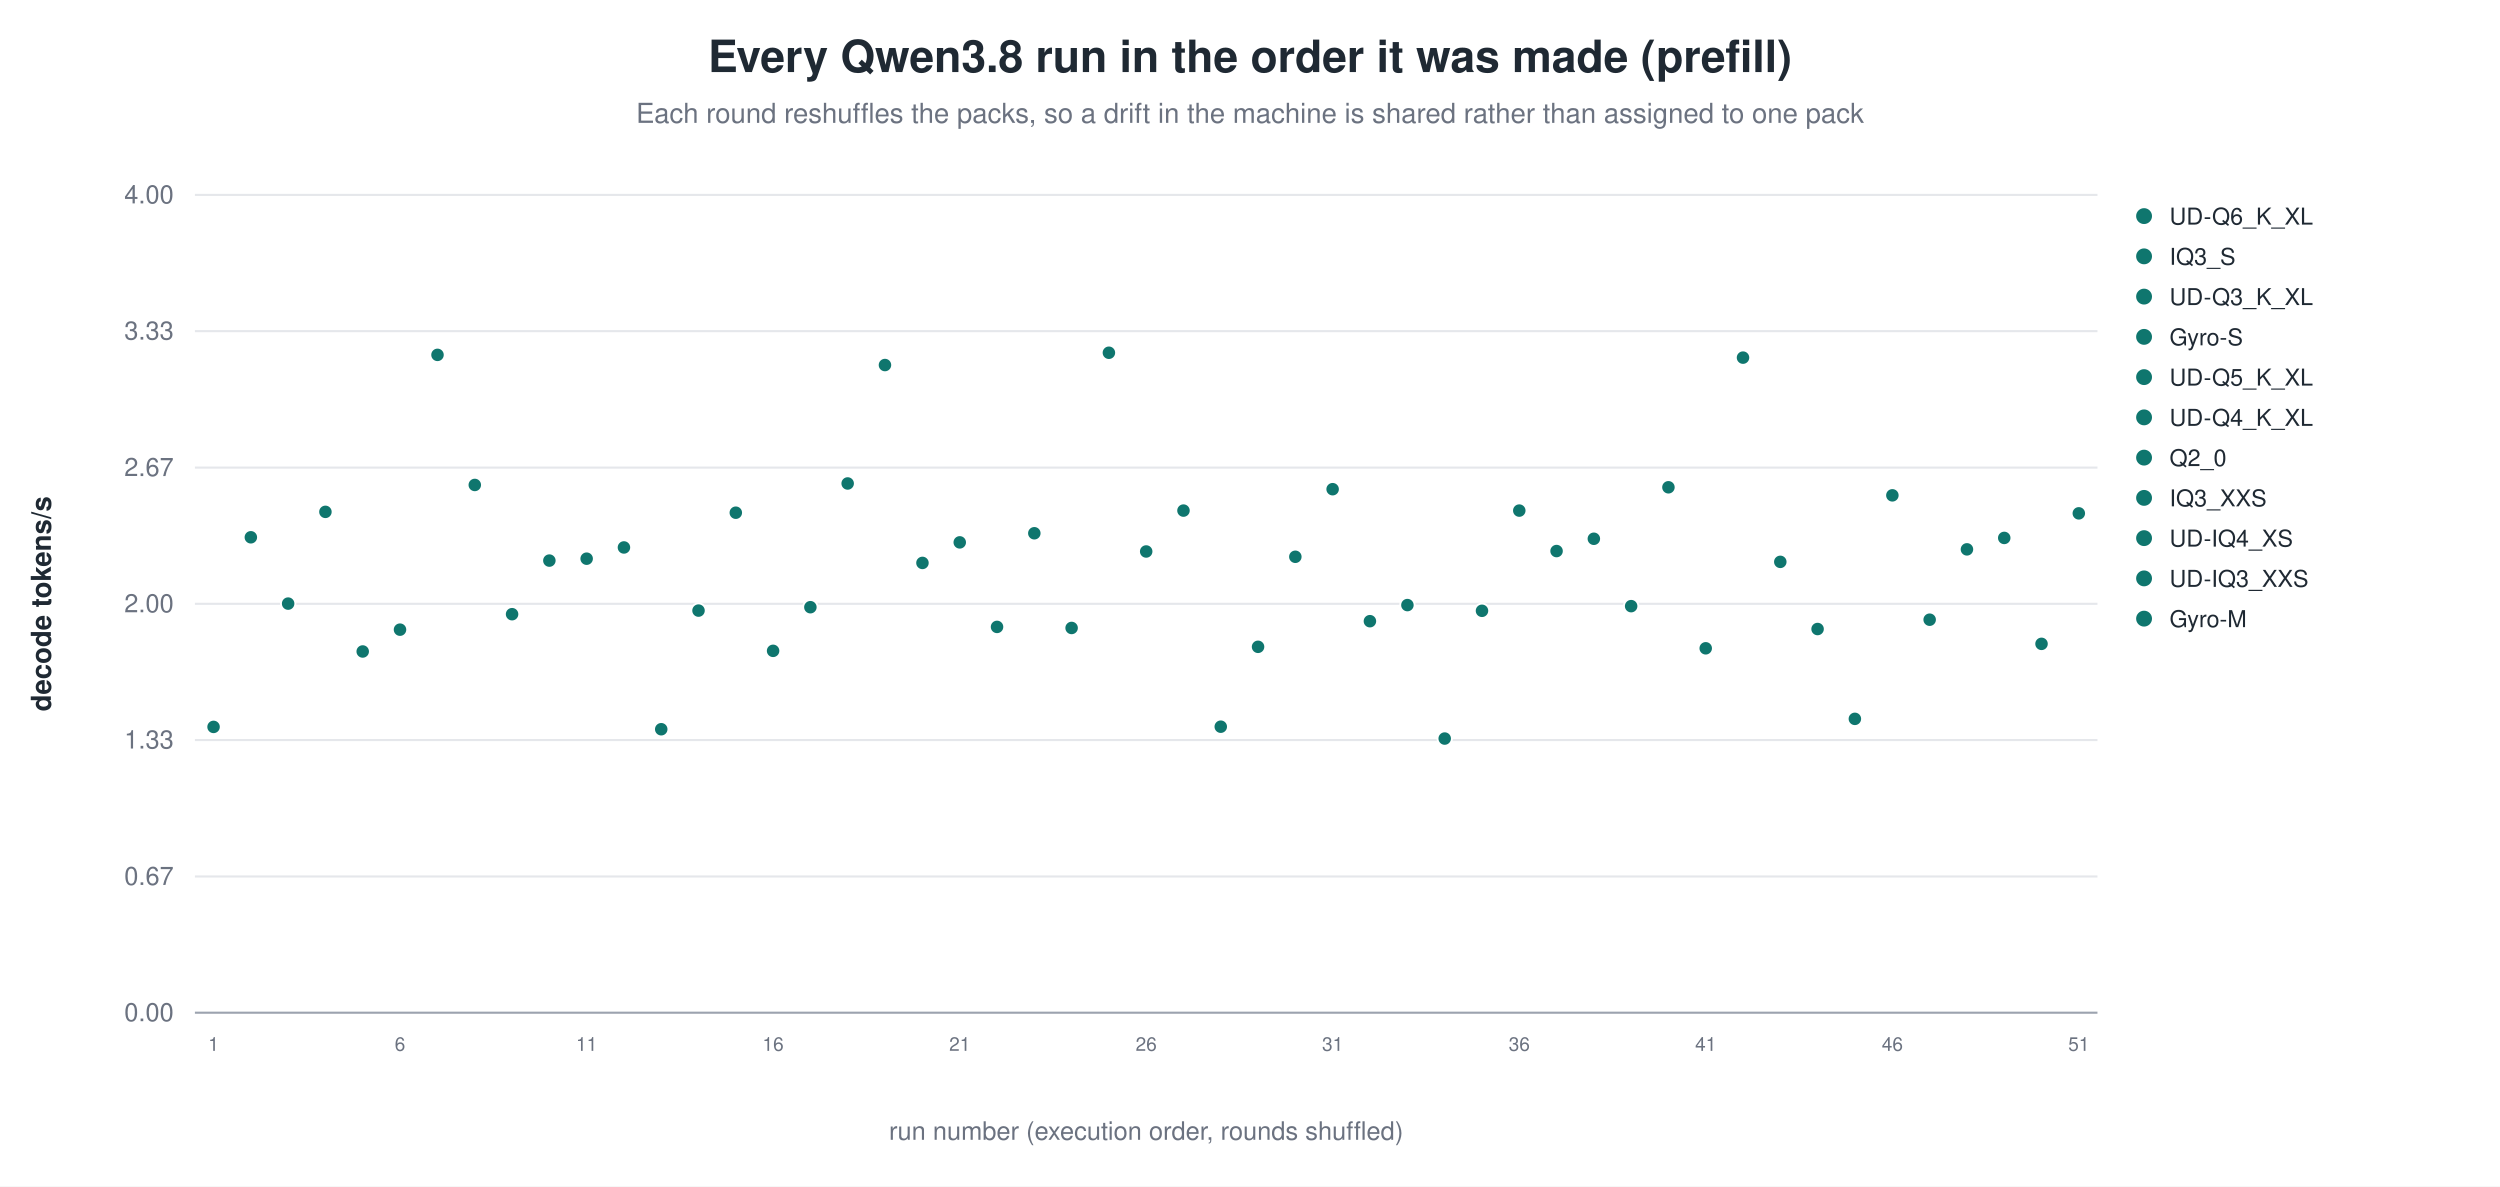
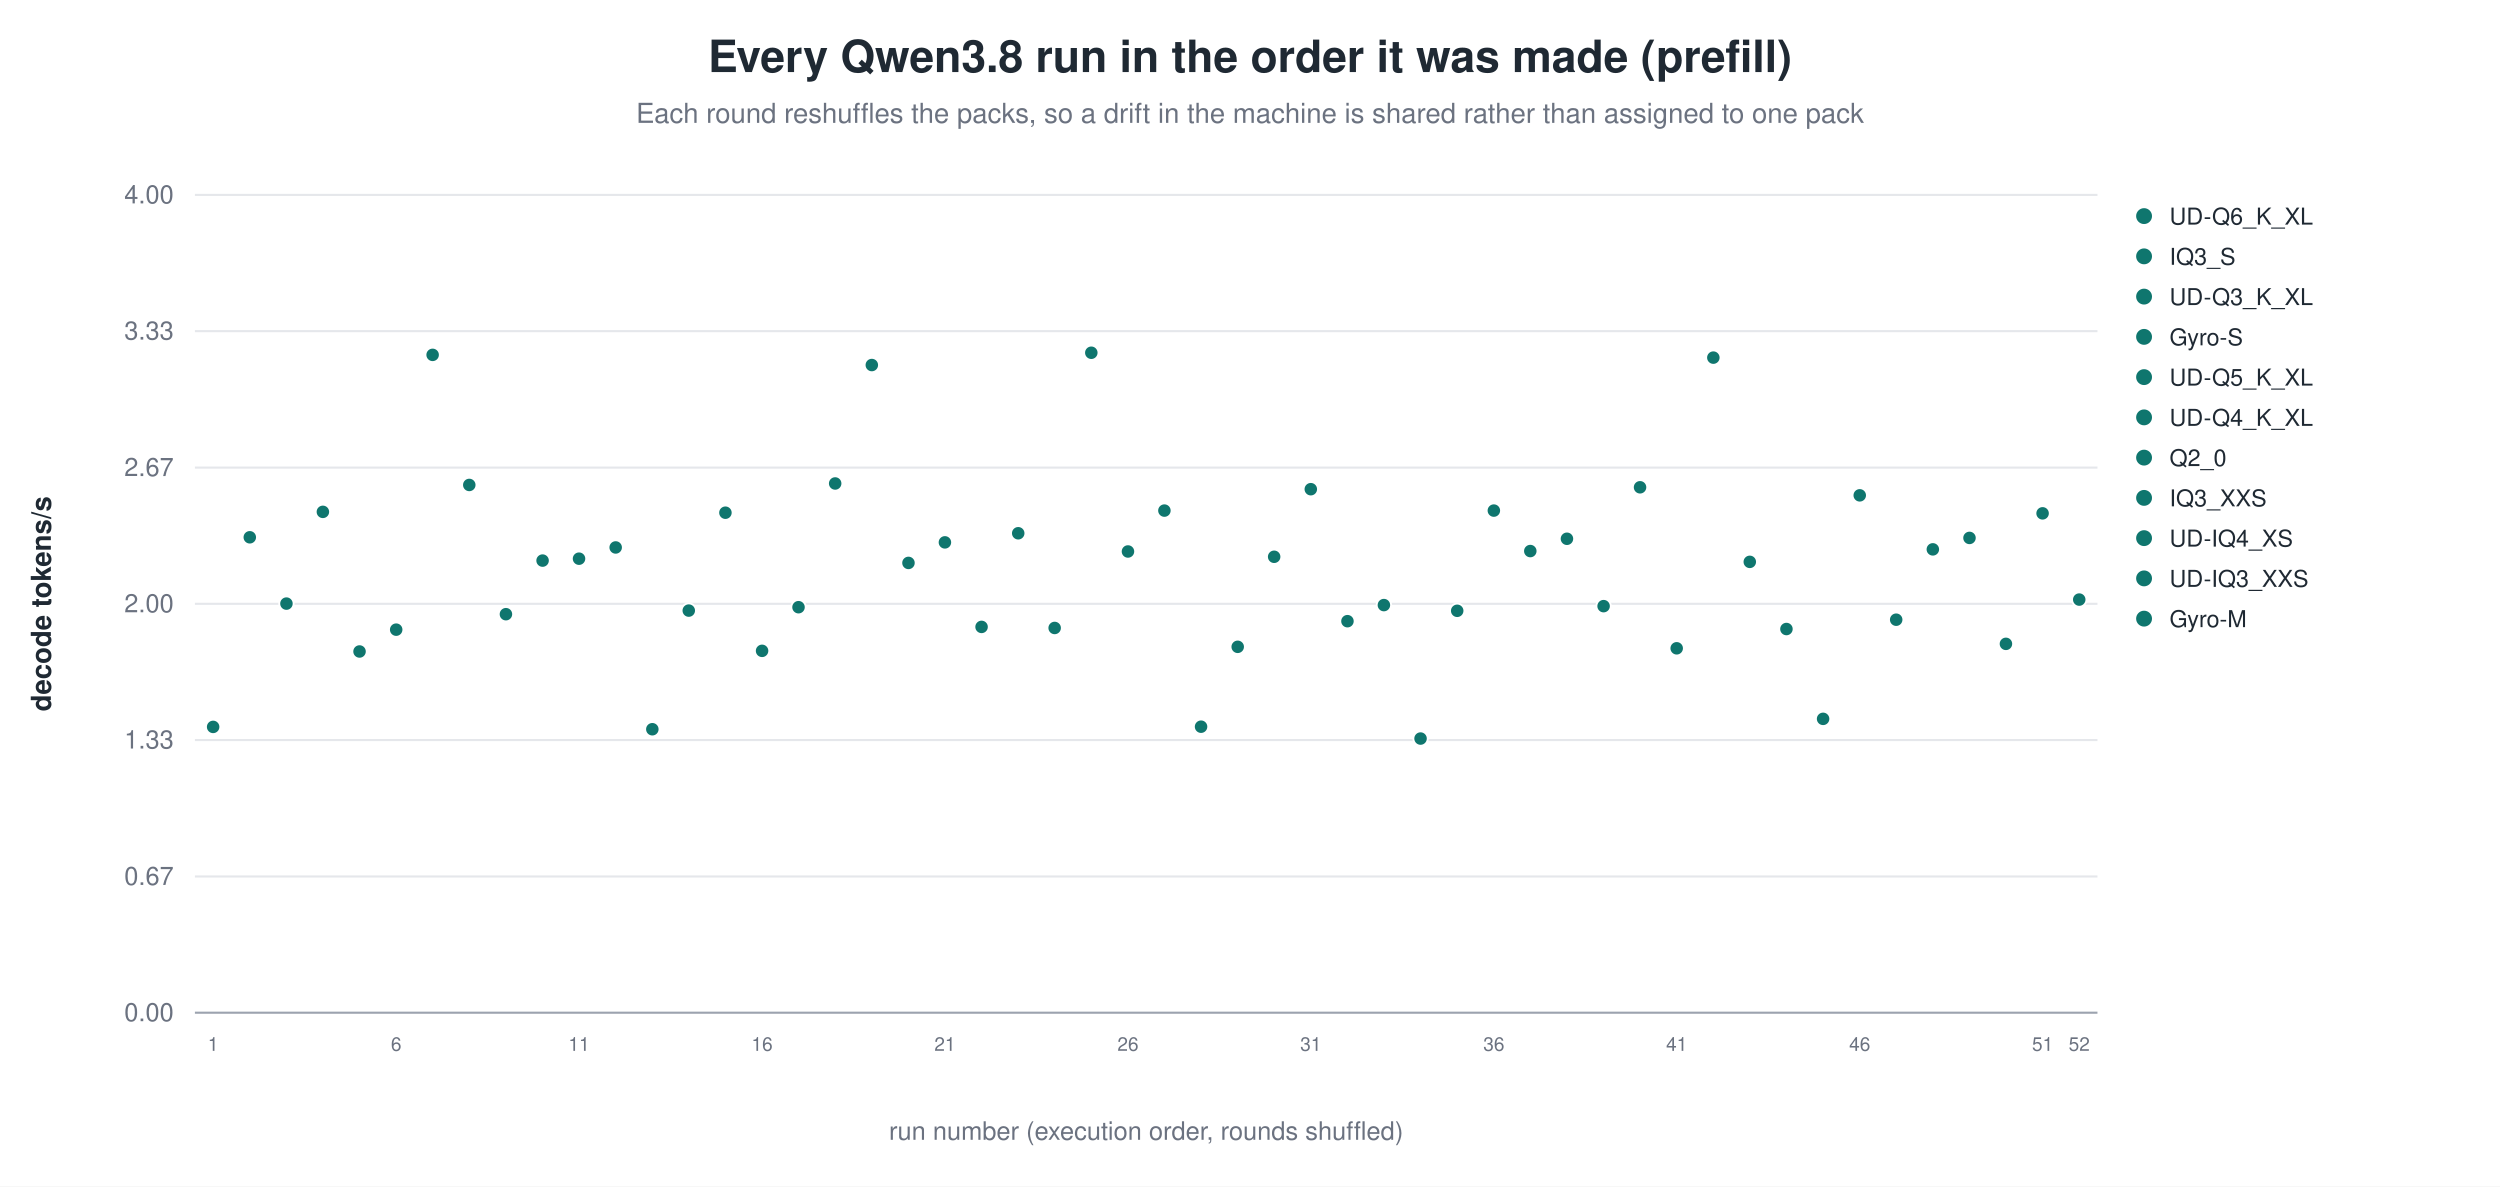
<svg xmlns="http://www.w3.org/2000/svg" width="1180" height="560" viewBox="0 0 1180 560" role="img" aria-label="Every Qwen3.8 run in the order it was made (prefill)">
  <rect width="1180" height="560" fill="white" />
  <text x="590.0" y="34" text-anchor="middle" font-family="Helvetica, Arial, sans-serif" font-size="21" font-weight="600" fill="#1f2933">Every Qwen3.8 run in the order it was made (prefill)</text>
  <text x="590.0" y="58" text-anchor="middle" font-family="Helvetica, Arial, sans-serif" font-size="13" fill="#6b7280">Each round reshuffles the packs, so a drift in the machine is shared rather than assigned to one pack</text>
  <line x1="92.0" y1="478.0" x2="990.0" y2="478.0" stroke="#9ca3af" stroke-width="1.0" />
  <text x="82.0" y="482.0" text-anchor="end" font-family="Helvetica, Arial, sans-serif" font-size="12" fill="#6b7280" font-weight="400">0.00</text>
  <line x1="92.0" y1="413.7" x2="990.0" y2="413.7" stroke="#e5e7eb" stroke-width="1.0" />
  <text x="82.0" y="417.7" text-anchor="end" font-family="Helvetica, Arial, sans-serif" font-size="12" fill="#6b7280" font-weight="400">0.67</text>
  <line x1="92.0" y1="349.3" x2="990.0" y2="349.3" stroke="#e5e7eb" stroke-width="1.0" />
  <text x="82.0" y="353.3" text-anchor="end" font-family="Helvetica, Arial, sans-serif" font-size="12" fill="#6b7280" font-weight="400">1.33</text>
  <line x1="92.0" y1="285.0" x2="990.0" y2="285.0" stroke="#e5e7eb" stroke-width="1.0" />
  <text x="82.0" y="289.0" text-anchor="end" font-family="Helvetica, Arial, sans-serif" font-size="12" fill="#6b7280" font-weight="400">2.00</text>
  <line x1="92.0" y1="220.7" x2="990.0" y2="220.7" stroke="#e5e7eb" stroke-width="1.0" />
  <text x="82.0" y="224.7" text-anchor="end" font-family="Helvetica, Arial, sans-serif" font-size="12" fill="#6b7280" font-weight="400">2.67</text>
  <line x1="92.0" y1="156.3" x2="990.0" y2="156.3" stroke="#e5e7eb" stroke-width="1.0" />
  <text x="82.0" y="160.3" text-anchor="end" font-family="Helvetica, Arial, sans-serif" font-size="12" fill="#6b7280" font-weight="400">3.33</text>
  <line x1="92.0" y1="92.0" x2="990.0" y2="92.0" stroke="#e5e7eb" stroke-width="1.0" />
  <text x="82.0" y="96.0" text-anchor="end" font-family="Helvetica, Arial, sans-serif" font-size="12" fill="#6b7280" font-weight="400">4.00</text>
  <text x="24.0" y="285.0" text-anchor="middle" font-family="Helvetica, Arial, sans-serif" font-size="13" fill="#1f2933" font-weight="600" transform="rotate(-90.0 24.0 285.0)">decode tokens/s</text>
-   <circle cx="100.8" cy="343.1" r="3.4" fill="#0f766e" stroke="white" stroke-width="0.9" opacity="1.00" />
-   <text x="100.8" y="496.0" text-anchor="middle" font-family="Helvetica, Arial, sans-serif" font-size="9" fill="#6b7280" font-weight="400">1</text>
-   <circle cx="118.4" cy="253.6" r="3.4" fill="#0f766e" stroke="white" stroke-width="0.9" opacity="1.00" />
-   <circle cx="136.0" cy="284.9" r="3.4" fill="#0f766e" stroke="white" stroke-width="0.9" opacity="1.00" />
-   <circle cx="153.6" cy="241.6" r="3.4" fill="#0f766e" stroke="white" stroke-width="0.9" opacity="1.00" />
-   <circle cx="171.2" cy="307.5" r="3.4" fill="#0f766e" stroke="white" stroke-width="0.9" opacity="1.00" />
-   <circle cx="188.8" cy="297.2" r="3.4" fill="#0f766e" stroke="white" stroke-width="0.9" opacity="1.00" />
-   <text x="188.8" y="496.0" text-anchor="middle" font-family="Helvetica, Arial, sans-serif" font-size="9" fill="#6b7280" font-weight="400">6</text>
-   <circle cx="206.5" cy="167.5" r="3.4" fill="#0f766e" stroke="white" stroke-width="0.9" opacity="1.00" />
-   <circle cx="224.1" cy="228.9" r="3.4" fill="#0f766e" stroke="white" stroke-width="0.9" opacity="1.00" />
-   <circle cx="241.7" cy="289.9" r="3.4" fill="#0f766e" stroke="white" stroke-width="0.9" opacity="1.00" />
-   <circle cx="259.3" cy="264.6" r="3.4" fill="#0f766e" stroke="white" stroke-width="0.9" opacity="1.00" />
-   <circle cx="276.9" cy="263.7" r="3.4" fill="#0f766e" stroke="white" stroke-width="0.9" opacity="1.00" />
-   <text x="276.9" y="496.0" text-anchor="middle" font-family="Helvetica, Arial, sans-serif" font-size="9" fill="#6b7280" font-weight="400">11</text>
-   <circle cx="294.5" cy="258.4" r="3.4" fill="#0f766e" stroke="white" stroke-width="0.9" opacity="1.00" />
-   <circle cx="312.1" cy="344.2" r="3.4" fill="#0f766e" stroke="white" stroke-width="0.9" opacity="1.00" />
-   <circle cx="329.7" cy="288.2" r="3.4" fill="#0f766e" stroke="white" stroke-width="0.9" opacity="1.00" />
-   <circle cx="347.3" cy="242.0" r="3.4" fill="#0f766e" stroke="white" stroke-width="0.9" opacity="1.00" />
-   <circle cx="364.9" cy="307.2" r="3.4" fill="#0f766e" stroke="white" stroke-width="0.9" opacity="1.00" />
-   <text x="364.9" y="496.0" text-anchor="middle" font-family="Helvetica, Arial, sans-serif" font-size="9" fill="#6b7280" font-weight="400">16</text>
-   <circle cx="382.5" cy="286.6" r="3.4" fill="#0f766e" stroke="white" stroke-width="0.9" opacity="1.00" />
-   <circle cx="400.1" cy="228.2" r="3.4" fill="#0f766e" stroke="white" stroke-width="0.9" opacity="1.00" />
-   <circle cx="417.7" cy="172.3" r="3.4" fill="#0f766e" stroke="white" stroke-width="0.9" opacity="1.00" />
-   <circle cx="435.4" cy="265.7" r="3.4" fill="#0f766e" stroke="white" stroke-width="0.9" opacity="1.00" />
-   <circle cx="453.0" cy="256.0" r="3.4" fill="#0f766e" stroke="white" stroke-width="0.9" opacity="1.00" />
-   <text x="453.0" y="496.0" text-anchor="middle" font-family="Helvetica, Arial, sans-serif" font-size="9" fill="#6b7280" font-weight="400">21</text>
-   <circle cx="470.6" cy="295.9" r="3.4" fill="#0f766e" stroke="white" stroke-width="0.9" opacity="1.00" />
-   <circle cx="488.2" cy="251.7" r="3.4" fill="#0f766e" stroke="white" stroke-width="0.9" opacity="1.00" />
-   <circle cx="505.8" cy="296.4" r="3.4" fill="#0f766e" stroke="white" stroke-width="0.9" opacity="1.00" />
-   <circle cx="523.4" cy="166.5" r="3.4" fill="#0f766e" stroke="white" stroke-width="0.9" opacity="1.00" />
-   <circle cx="541.0" cy="260.3" r="3.4" fill="#0f766e" stroke="white" stroke-width="0.9" opacity="1.00" />
-   <text x="541.0" y="496.0" text-anchor="middle" font-family="Helvetica, Arial, sans-serif" font-size="9" fill="#6b7280" font-weight="400">26</text>
-   <circle cx="558.6" cy="241.0" r="3.4" fill="#0f766e" stroke="white" stroke-width="0.9" opacity="1.00" />
-   <circle cx="576.2" cy="343.0" r="3.4" fill="#0f766e" stroke="white" stroke-width="0.9" opacity="1.00" />
-   <circle cx="593.8" cy="305.3" r="3.4" fill="#0f766e" stroke="white" stroke-width="0.9" opacity="1.00" />
-   <circle cx="611.4" cy="262.8" r="3.4" fill="#0f766e" stroke="white" stroke-width="0.9" opacity="1.00" />
-   <circle cx="629.0" cy="230.9" r="3.4" fill="#0f766e" stroke="white" stroke-width="0.9" opacity="1.00" />
-   <text x="629.0" y="496.0" text-anchor="middle" font-family="Helvetica, Arial, sans-serif" font-size="9" fill="#6b7280" font-weight="400">31</text>
-   <circle cx="646.6" cy="293.2" r="3.4" fill="#0f766e" stroke="white" stroke-width="0.9" opacity="1.00" />
-   <circle cx="664.3" cy="285.6" r="3.4" fill="#0f766e" stroke="white" stroke-width="0.9" opacity="1.00" />
-   <circle cx="681.9" cy="348.6" r="3.4" fill="#0f766e" stroke="white" stroke-width="0.9" opacity="1.00" />
-   <circle cx="699.5" cy="288.3" r="3.4" fill="#0f766e" stroke="white" stroke-width="0.9" opacity="1.00" />
-   <circle cx="717.1" cy="241.0" r="3.4" fill="#0f766e" stroke="white" stroke-width="0.9" opacity="1.00" />
-   <text x="717.1" y="496.0" text-anchor="middle" font-family="Helvetica, Arial, sans-serif" font-size="9" fill="#6b7280" font-weight="400">36</text>
-   <circle cx="734.7" cy="260.1" r="3.4" fill="#0f766e" stroke="white" stroke-width="0.9" opacity="1.00" />
-   <circle cx="752.3" cy="254.3" r="3.4" fill="#0f766e" stroke="white" stroke-width="0.9" opacity="1.00" />
-   <circle cx="769.9" cy="286.1" r="3.4" fill="#0f766e" stroke="white" stroke-width="0.9" opacity="1.00" />
-   <circle cx="787.5" cy="230.0" r="3.4" fill="#0f766e" stroke="white" stroke-width="0.9" opacity="1.00" />
-   <circle cx="805.1" cy="306.0" r="3.4" fill="#0f766e" stroke="white" stroke-width="0.9" opacity="1.00" />
-   <text x="805.1" y="496.0" text-anchor="middle" font-family="Helvetica, Arial, sans-serif" font-size="9" fill="#6b7280" font-weight="400">41</text>
-   <circle cx="822.7" cy="168.8" r="3.4" fill="#0f766e" stroke="white" stroke-width="0.9" opacity="1.00" />
-   <circle cx="840.3" cy="265.2" r="3.4" fill="#0f766e" stroke="white" stroke-width="0.9" opacity="1.00" />
-   <circle cx="857.9" cy="296.9" r="3.4" fill="#0f766e" stroke="white" stroke-width="0.9" opacity="1.00" />
-   <circle cx="875.5" cy="339.3" r="3.4" fill="#0f766e" stroke="white" stroke-width="0.9" opacity="1.00" />
-   <circle cx="893.2" cy="233.8" r="3.4" fill="#0f766e" stroke="white" stroke-width="0.9" opacity="1.00" />
-   <text x="893.2" y="496.0" text-anchor="middle" font-family="Helvetica, Arial, sans-serif" font-size="9" fill="#6b7280" font-weight="400">46</text>
-   <circle cx="910.8" cy="292.5" r="3.4" fill="#0f766e" stroke="white" stroke-width="0.9" opacity="1.00" />
-   <circle cx="928.4" cy="259.3" r="3.4" fill="#0f766e" stroke="white" stroke-width="0.9" opacity="1.00" />
-   <circle cx="946.0" cy="253.9" r="3.4" fill="#0f766e" stroke="white" stroke-width="0.9" opacity="1.00" />
-   <circle cx="963.6" cy="303.9" r="3.4" fill="#0f766e" stroke="white" stroke-width="0.9" opacity="1.00" />
-   <circle cx="981.2" cy="242.3" r="3.4" fill="#0f766e" stroke="white" stroke-width="0.9" opacity="1.00" />
-   <text x="981.2" y="496.0" text-anchor="middle" font-family="Helvetica, Arial, sans-serif" font-size="9" fill="#6b7280" font-weight="400">51</text>
+   <circle cx="100.6" cy="343.1" r="3.4" fill="#0f766e" stroke="white" stroke-width="0.9" opacity="1.00" />
+   <text x="100.6" y="496.0" text-anchor="middle" font-family="Helvetica, Arial, sans-serif" font-size="9" fill="#6b7280" font-weight="400">1</text>
+   <circle cx="117.9" cy="253.6" r="3.4" fill="#0f766e" stroke="white" stroke-width="0.9" opacity="1.00" />
+   <circle cx="135.2" cy="284.9" r="3.4" fill="#0f766e" stroke="white" stroke-width="0.9" opacity="1.00" />
+   <circle cx="152.4" cy="241.6" r="3.4" fill="#0f766e" stroke="white" stroke-width="0.9" opacity="1.00" />
+   <circle cx="169.7" cy="307.5" r="3.4" fill="#0f766e" stroke="white" stroke-width="0.9" opacity="1.00" />
+   <circle cx="187.0" cy="297.2" r="3.4" fill="#0f766e" stroke="white" stroke-width="0.9" opacity="1.00" />
+   <text x="187.0" y="496.0" text-anchor="middle" font-family="Helvetica, Arial, sans-serif" font-size="9" fill="#6b7280" font-weight="400">6</text>
+   <circle cx="204.2" cy="167.5" r="3.4" fill="#0f766e" stroke="white" stroke-width="0.9" opacity="1.00" />
+   <circle cx="221.5" cy="228.9" r="3.4" fill="#0f766e" stroke="white" stroke-width="0.9" opacity="1.00" />
+   <circle cx="238.8" cy="289.9" r="3.4" fill="#0f766e" stroke="white" stroke-width="0.9" opacity="1.00" />
+   <circle cx="256.1" cy="264.6" r="3.4" fill="#0f766e" stroke="white" stroke-width="0.9" opacity="1.00" />
+   <circle cx="273.3" cy="263.7" r="3.4" fill="#0f766e" stroke="white" stroke-width="0.9" opacity="1.00" />
+   <text x="273.3" y="496.0" text-anchor="middle" font-family="Helvetica, Arial, sans-serif" font-size="9" fill="#6b7280" font-weight="400">11</text>
+   <circle cx="290.6" cy="258.4" r="3.4" fill="#0f766e" stroke="white" stroke-width="0.9" opacity="1.00" />
+   <circle cx="307.9" cy="344.2" r="3.4" fill="#0f766e" stroke="white" stroke-width="0.9" opacity="1.00" />
+   <circle cx="325.1" cy="288.2" r="3.4" fill="#0f766e" stroke="white" stroke-width="0.9" opacity="1.00" />
+   <circle cx="342.4" cy="242.0" r="3.4" fill="#0f766e" stroke="white" stroke-width="0.9" opacity="1.00" />
+   <circle cx="359.7" cy="307.2" r="3.4" fill="#0f766e" stroke="white" stroke-width="0.9" opacity="1.00" />
+   <text x="359.7" y="496.0" text-anchor="middle" font-family="Helvetica, Arial, sans-serif" font-size="9" fill="#6b7280" font-weight="400">16</text>
+   <circle cx="376.9" cy="286.6" r="3.4" fill="#0f766e" stroke="white" stroke-width="0.9" opacity="1.00" />
+   <circle cx="394.2" cy="228.2" r="3.4" fill="#0f766e" stroke="white" stroke-width="0.9" opacity="1.00" />
+   <circle cx="411.5" cy="172.3" r="3.4" fill="#0f766e" stroke="white" stroke-width="0.9" opacity="1.00" />
+   <circle cx="428.8" cy="265.7" r="3.4" fill="#0f766e" stroke="white" stroke-width="0.9" opacity="1.00" />
+   <circle cx="446.0" cy="256.0" r="3.4" fill="#0f766e" stroke="white" stroke-width="0.9" opacity="1.00" />
+   <text x="446.0" y="496.0" text-anchor="middle" font-family="Helvetica, Arial, sans-serif" font-size="9" fill="#6b7280" font-weight="400">21</text>
+   <circle cx="463.3" cy="295.9" r="3.4" fill="#0f766e" stroke="white" stroke-width="0.9" opacity="1.00" />
+   <circle cx="480.6" cy="251.7" r="3.4" fill="#0f766e" stroke="white" stroke-width="0.9" opacity="1.00" />
+   <circle cx="497.8" cy="296.4" r="3.4" fill="#0f766e" stroke="white" stroke-width="0.9" opacity="1.00" />
+   <circle cx="515.1" cy="166.5" r="3.4" fill="#0f766e" stroke="white" stroke-width="0.9" opacity="1.00" />
+   <circle cx="532.4" cy="260.3" r="3.4" fill="#0f766e" stroke="white" stroke-width="0.9" opacity="1.00" />
+   <text x="532.4" y="496.0" text-anchor="middle" font-family="Helvetica, Arial, sans-serif" font-size="9" fill="#6b7280" font-weight="400">26</text>
+   <circle cx="549.6" cy="241.0" r="3.4" fill="#0f766e" stroke="white" stroke-width="0.9" opacity="1.00" />
+   <circle cx="566.9" cy="343.0" r="3.4" fill="#0f766e" stroke="white" stroke-width="0.9" opacity="1.00" />
+   <circle cx="584.2" cy="305.3" r="3.4" fill="#0f766e" stroke="white" stroke-width="0.9" opacity="1.00" />
+   <circle cx="601.4" cy="262.8" r="3.4" fill="#0f766e" stroke="white" stroke-width="0.9" opacity="1.00" />
+   <circle cx="618.7" cy="230.9" r="3.4" fill="#0f766e" stroke="white" stroke-width="0.9" opacity="1.00" />
+   <text x="618.7" y="496.0" text-anchor="middle" font-family="Helvetica, Arial, sans-serif" font-size="9" fill="#6b7280" font-weight="400">31</text>
+   <circle cx="636.0" cy="293.2" r="3.4" fill="#0f766e" stroke="white" stroke-width="0.9" opacity="1.00" />
+   <circle cx="653.2" cy="285.6" r="3.4" fill="#0f766e" stroke="white" stroke-width="0.9" opacity="1.00" />
+   <circle cx="670.5" cy="348.6" r="3.4" fill="#0f766e" stroke="white" stroke-width="0.9" opacity="1.00" />
+   <circle cx="687.8" cy="288.3" r="3.4" fill="#0f766e" stroke="white" stroke-width="0.9" opacity="1.00" />
+   <circle cx="705.1" cy="241.0" r="3.4" fill="#0f766e" stroke="white" stroke-width="0.9" opacity="1.00" />
+   <text x="705.1" y="496.0" text-anchor="middle" font-family="Helvetica, Arial, sans-serif" font-size="9" fill="#6b7280" font-weight="400">36</text>
+   <circle cx="722.3" cy="260.1" r="3.4" fill="#0f766e" stroke="white" stroke-width="0.9" opacity="1.00" />
+   <circle cx="739.6" cy="254.3" r="3.4" fill="#0f766e" stroke="white" stroke-width="0.9" opacity="1.00" />
+   <circle cx="756.9" cy="286.1" r="3.4" fill="#0f766e" stroke="white" stroke-width="0.9" opacity="1.00" />
+   <circle cx="774.1" cy="230.0" r="3.4" fill="#0f766e" stroke="white" stroke-width="0.9" opacity="1.00" />
+   <circle cx="791.4" cy="306.0" r="3.4" fill="#0f766e" stroke="white" stroke-width="0.9" opacity="1.00" />
+   <text x="791.4" y="496.0" text-anchor="middle" font-family="Helvetica, Arial, sans-serif" font-size="9" fill="#6b7280" font-weight="400">41</text>
+   <circle cx="808.7" cy="168.8" r="3.4" fill="#0f766e" stroke="white" stroke-width="0.9" opacity="1.00" />
+   <circle cx="825.9" cy="265.2" r="3.4" fill="#0f766e" stroke="white" stroke-width="0.9" opacity="1.00" />
+   <circle cx="843.2" cy="296.9" r="3.4" fill="#0f766e" stroke="white" stroke-width="0.9" opacity="1.00" />
+   <circle cx="860.5" cy="339.3" r="3.4" fill="#0f766e" stroke="white" stroke-width="0.9" opacity="1.00" />
+   <circle cx="877.8" cy="233.8" r="3.4" fill="#0f766e" stroke="white" stroke-width="0.9" opacity="1.00" />
+   <text x="877.8" y="496.0" text-anchor="middle" font-family="Helvetica, Arial, sans-serif" font-size="9" fill="#6b7280" font-weight="400">46</text>
+   <circle cx="895.0" cy="292.5" r="3.4" fill="#0f766e" stroke="white" stroke-width="0.9" opacity="1.00" />
+   <circle cx="912.3" cy="259.3" r="3.4" fill="#0f766e" stroke="white" stroke-width="0.9" opacity="1.00" />
+   <circle cx="929.6" cy="253.9" r="3.4" fill="#0f766e" stroke="white" stroke-width="0.9" opacity="1.00" />
+   <circle cx="946.8" cy="303.9" r="3.4" fill="#0f766e" stroke="white" stroke-width="0.9" opacity="1.00" />
+   <circle cx="964.1" cy="242.3" r="3.4" fill="#0f766e" stroke="white" stroke-width="0.9" opacity="1.00" />
+   <text x="964.1" y="496.0" text-anchor="middle" font-family="Helvetica, Arial, sans-serif" font-size="9" fill="#6b7280" font-weight="400">51</text>
+   <circle cx="981.4" cy="283.0" r="3.4" fill="#0f766e" stroke="white" stroke-width="0.9" opacity="1.00" />
+   <text x="981.4" y="496.0" text-anchor="middle" font-family="Helvetica, Arial, sans-serif" font-size="9" fill="#6b7280" font-weight="400">52</text>
  <circle cx="1012.0" cy="102.0" r="4.2" fill="#0f766e" stroke="white" stroke-width="0.9" opacity="1.00" />
  <text x="1024.0" y="106.0" text-anchor="start" font-family="Helvetica, Arial, sans-serif" font-size="11" fill="#1f2933" font-weight="400">UD-Q6_K_XL</text>
  <circle cx="1012.0" cy="121.0" r="4.2" fill="#0f766e" stroke="white" stroke-width="0.9" opacity="1.00" />
  <text x="1024.0" y="125.0" text-anchor="start" font-family="Helvetica, Arial, sans-serif" font-size="11" fill="#1f2933" font-weight="400">IQ3_S</text>
  <circle cx="1012.0" cy="140.0" r="4.2" fill="#0f766e" stroke="white" stroke-width="0.9" opacity="1.00" />
  <text x="1024.0" y="144.0" text-anchor="start" font-family="Helvetica, Arial, sans-serif" font-size="11" fill="#1f2933" font-weight="400">UD-Q3_K_XL</text>
  <circle cx="1012.0" cy="159.0" r="4.2" fill="#0f766e" stroke="white" stroke-width="0.9" opacity="1.00" />
  <text x="1024.0" y="163.0" text-anchor="start" font-family="Helvetica, Arial, sans-serif" font-size="11" fill="#1f2933" font-weight="400">Gyro-S</text>
  <circle cx="1012.0" cy="178.0" r="4.2" fill="#0f766e" stroke="white" stroke-width="0.9" opacity="1.00" />
  <text x="1024.0" y="182.0" text-anchor="start" font-family="Helvetica, Arial, sans-serif" font-size="11" fill="#1f2933" font-weight="400">UD-Q5_K_XL</text>
  <circle cx="1012.0" cy="197.0" r="4.2" fill="#0f766e" stroke="white" stroke-width="0.9" opacity="1.00" />
  <text x="1024.0" y="201.0" text-anchor="start" font-family="Helvetica, Arial, sans-serif" font-size="11" fill="#1f2933" font-weight="400">UD-Q4_K_XL</text>
  <circle cx="1012.0" cy="216.0" r="4.2" fill="#0f766e" stroke="white" stroke-width="0.9" opacity="1.00" />
  <text x="1024.0" y="220.0" text-anchor="start" font-family="Helvetica, Arial, sans-serif" font-size="11" fill="#1f2933" font-weight="400">Q2_0</text>
  <circle cx="1012.0" cy="235.0" r="4.2" fill="#0f766e" stroke="white" stroke-width="0.9" opacity="1.00" />
  <text x="1024.0" y="239.0" text-anchor="start" font-family="Helvetica, Arial, sans-serif" font-size="11" fill="#1f2933" font-weight="400">IQ3_XXS</text>
  <circle cx="1012.0" cy="254.0" r="4.2" fill="#0f766e" stroke="white" stroke-width="0.9" opacity="1.00" />
  <text x="1024.0" y="258.0" text-anchor="start" font-family="Helvetica, Arial, sans-serif" font-size="11" fill="#1f2933" font-weight="400">UD-IQ4_XS</text>
  <circle cx="1012.0" cy="273.0" r="4.2" fill="#0f766e" stroke="white" stroke-width="0.9" opacity="1.00" />
  <text x="1024.0" y="277.0" text-anchor="start" font-family="Helvetica, Arial, sans-serif" font-size="11" fill="#1f2933" font-weight="400">UD-IQ3_XXS</text>
  <circle cx="1012.0" cy="292.0" r="4.2" fill="#0f766e" stroke="white" stroke-width="0.9" opacity="1.00" />
  <text x="1024.0" y="296.0" text-anchor="start" font-family="Helvetica, Arial, sans-serif" font-size="11" fill="#1f2933" font-weight="400">Gyro-M</text>
  <text x="541.0" y="538.0" text-anchor="middle" font-family="Helvetica, Arial, sans-serif" font-size="12" fill="#6b7280" font-weight="400">run number (execution order, rounds shuffled)</text>
</svg>
